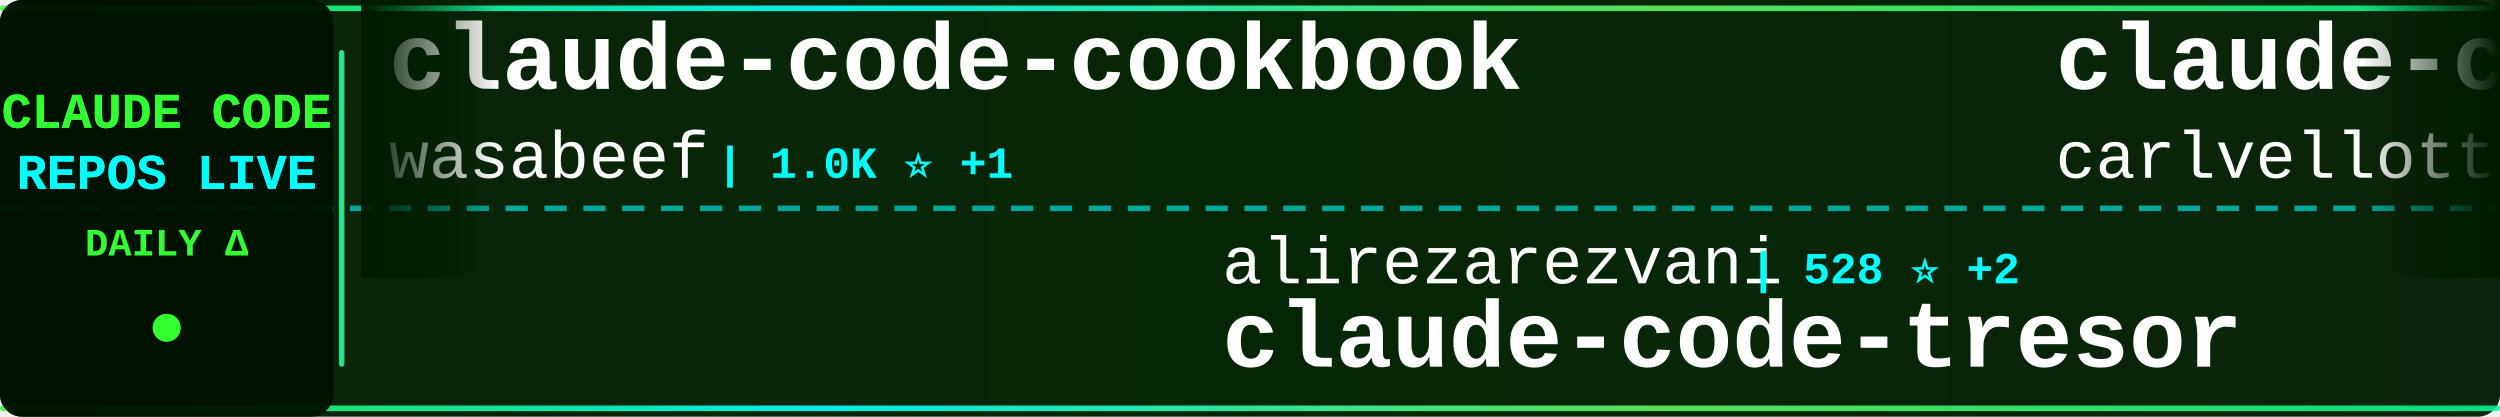
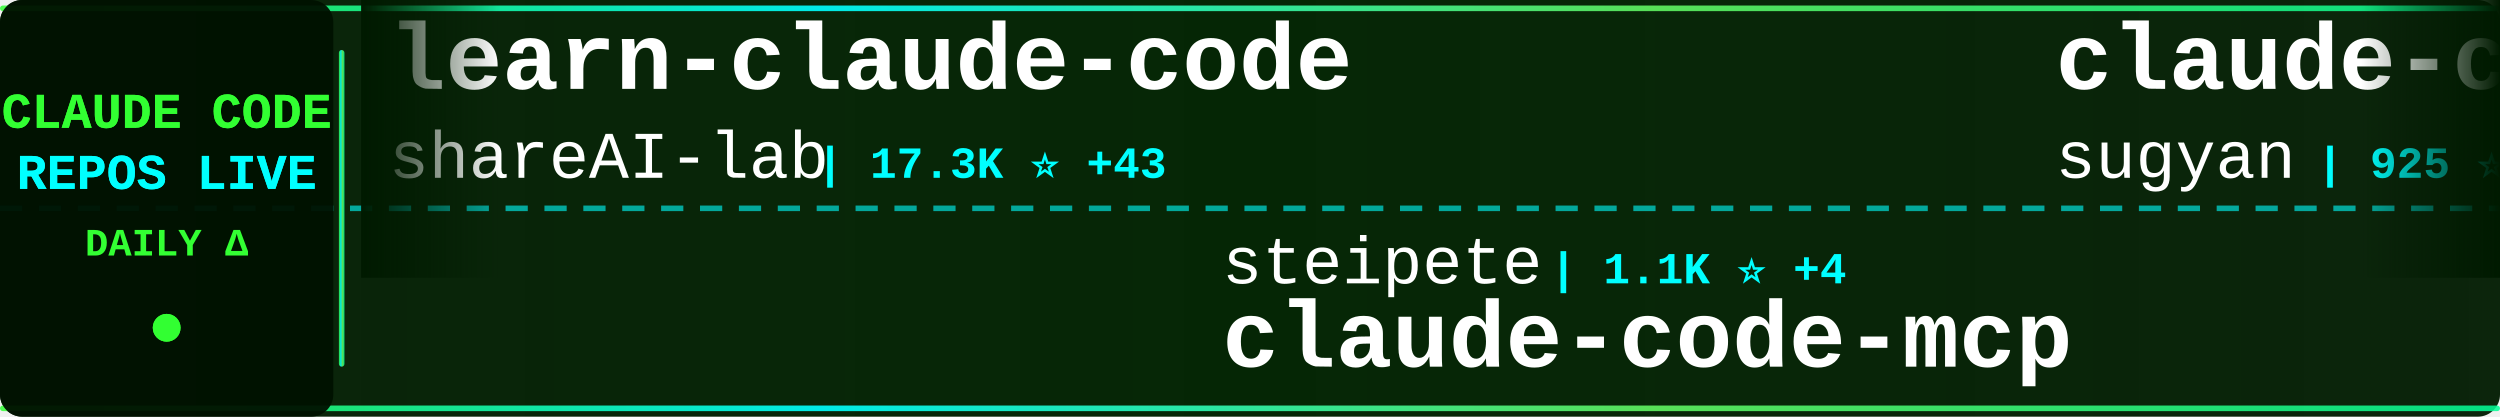
<svg xmlns="http://www.w3.org/2000/svg" width="900" height="150">
  <defs>
    <linearGradient id="tickerBg" x1="0%" y1="0%" x2="100%" y2="0%">
      <stop offset="0%" style="stop-color:#001a00;stop-opacity:0.95" />
      <stop offset="50%" style="stop-color:#002200;stop-opacity:0.98" />
      <stop offset="100%" style="stop-color:#001a00;stop-opacity:0.95" />
    </linearGradient>
    <linearGradient id="borderGrad" x1="0%" y1="0%" x2="100%" y2="0%">
      <stop offset="0%" style="stop-color:#33ff33;stop-opacity:0.85">
        <animate attributeName="stop-opacity" values="0.85;1;0.85" dur="2s" repeatCount="indefinite" />
      </stop>
      <stop offset="33%" style="stop-color:#00ffff;stop-opacity:0.9">
        <animate attributeName="stop-opacity" values="0.9;1;0.9" dur="2.2s" repeatCount="indefinite" />
      </stop>
      <stop offset="66%" style="stop-color:#66ff66;stop-opacity:0.85">
        <animate attributeName="stop-opacity" values="0.85;1;0.85" dur="1.8s" repeatCount="indefinite" />
      </stop>
      <stop offset="100%" style="stop-color:#00ff99;stop-opacity:0.85">
        <animate attributeName="stop-opacity" values="0.85;1;0.85" dur="2s" repeatCount="indefinite" />
      </stop>
    </linearGradient>
    <filter id="textGlow">
      <feGaussianBlur stdDeviation="0.1" result="coloredBlur" />
      <feMerge>
        <feMergeNode in="coloredBlur" />
        <feMergeNode in="SourceGraphic" />
      </feMerge>
    </filter>
    <filter id="metricGlow">
      <feGaussianBlur stdDeviation="0.2" result="coloredBlur" />
      <feMerge>
        <feMergeNode in="coloredBlur" />
        <feMergeNode in="SourceGraphic" />
      </feMerge>
    </filter>
    <linearGradient id="leftFade" x1="0%" y1="0%" x2="100%" y2="0%">
      <stop offset="0%" style="stop-color:#001a00;stop-opacity:1" />
      <stop offset="100%" style="stop-color:#001a00;stop-opacity:0" />
    </linearGradient>
    <linearGradient id="rightFade" x1="0%" y1="0%" x2="100%" y2="0%">
      <stop offset="0%" style="stop-color:#001a00;stop-opacity:0" />
      <stop offset="100%" style="stop-color:#001a00;stop-opacity:1" />
    </linearGradient>
  </defs>
  <rect width="900" height="150" fill="url(#tickerBg)" rx="8" />
  <rect x="0" y="2" width="900" height="2" fill="url(#borderGrad)" rx="1" />
  <rect x="0" y="146" width="900" height="2" fill="url(#borderGrad)" rx="1" />
  <line x1="0" y1="75" x2="900" y2="75" stroke="#00ffff" stroke-width="2" stroke-dasharray="8 6" opacity="0.6" />
  <rect x="0" y="0" width="120" height="150" fill="#001100" opacity="0.95" rx="8" />
  <text x="60" y="46" font-family="'Courier New', monospace" font-size="18" font-weight="bold" fill="#33ff33" text-anchor="middle" filter="url(#textGlow)">
    CLAUDE CODE
  </text>
  <text x="60" y="68" font-family="'Courier New', monospace" font-size="18" font-weight="bold" fill="#00ffff" text-anchor="middle" filter="url(#textGlow)">
    REPOS LIVE
  </text>
  <text x="60" y="92" font-family="'Courier New', monospace" font-size="14" font-weight="bold" fill="#33ff33" text-anchor="middle">
    DAILY Δ
  </text>
  <circle cx="60" cy="118" r="5" fill="#33ff33" filter="url(#metricGlow)">
    <animate attributeName="r" values="4;6;4" dur="1.5s" repeatCount="indefinite" />
    <animate attributeName="opacity" values="0.6;1;0.6" dur="1.5s" repeatCount="indefinite" />
  </circle>
  <rect x="122" y="18" width="2" height="114" fill="url(#borderGrad)" rx="1" />
  <clipPath id="tickerClip">
    <rect x="130" y="0" width="770" height="150" />
  </clipPath>
  <g clip-path="url(#tickerClip)">
    <g id="tickerItems">
      <animateTransform attributeName="transform" attributeType="XML" type="translate" from="0 0" to="-3000 0" dur="54s" repeatCount="indefinite" />
      <g transform="translate(0, 0)">
-         <text x="140" y="32" font-family="'Courier New', monospace" font-size="34" font-weight="bold" fill="#ffffff">claude-code-cookbook</text>
-         <text x="140" y="64" font-family="'Courier New', monospace" font-size="24" font-weight="normal" fill="#ffffff" opacity="1.0">wasabeef</text>
-         <text x="258" y="64" font-family="'Courier New', monospace" font-size="16" font-weight="bold" fill="#00ffff"> | 1.0K ⭐ +1</text>
+         <text x="140" y="32" font-family="'Courier New', monospace" font-size="34" font-weight="bold" fill="#ffffff">learn-claude-code</text>
+         <text x="140" y="64" font-family="'Courier New', monospace" font-size="24" font-weight="normal" fill="#ffffff" opacity="1.0">shareAI-lab</text>
+         <text x="294" y="64" font-family="'Courier New', monospace" font-size="16" font-weight="bold" fill="#00ffff"> | 17.3K ⭐ +43</text>
      </g>
      <g transform="translate(300, 0)">
-         <text x="140" y="102" font-family="'Courier New', monospace" font-size="24" font-weight="normal" fill="#ffffff" opacity="1.0">alirezarezvani</text>
-         <text x="330" y="102" font-family="'Courier New', monospace" font-size="16" font-weight="bold" fill="#00ffff"> | 528 ⭐ +2</text>
-         <text x="140" y="132" font-family="'Courier New', monospace" font-size="34" font-weight="bold" fill="#ffffff">claude-code-tresor</text>
+         <text x="140" y="102" font-family="'Courier New', monospace" font-size="24" font-weight="normal" fill="#ffffff" opacity="1.0">steipete</text>
+         <text x="258" y="102" font-family="'Courier New', monospace" font-size="16" font-weight="bold" fill="#00ffff"> | 1.1K ⭐ +4</text>
+         <text x="140" y="132" font-family="'Courier New', monospace" font-size="34" font-weight="bold" fill="#ffffff">claude-code-mcp</text>
      </g>
      <g transform="translate(600, 0)">
-         <text x="140" y="32" font-family="'Courier New', monospace" font-size="34" font-weight="bold" fill="#ffffff">claude-code-pm-course</text>
-         <text x="140" y="64" font-family="'Courier New', monospace" font-size="24" font-weight="normal" fill="#ffffff" opacity="1.0">carlvellotti</text>
-         <text x="306" y="64" font-family="'Courier New', monospace" font-size="16" font-weight="bold" fill="#00ffff"> | 1.4K ⭐ +11</text>
+         <text x="140" y="32" font-family="'Courier New', monospace" font-size="34" font-weight="bold" fill="#ffffff">claude-code-webui</text>
+         <text x="140" y="64" font-family="'Courier New', monospace" font-size="24" font-weight="normal" fill="#ffffff" opacity="1.0">sugyan</text>
+         <text x="234" y="64" font-family="'Courier New', monospace" font-size="16" font-weight="bold" fill="#00ffff"> | 925 ⭐ +1</text>
      </g>
      <g transform="translate(900, 0)">
-         <text x="140" y="102" font-family="'Courier New', monospace" font-size="24" font-weight="normal" fill="#ffffff" opacity="1.0">Yuyz0112</text>
-         <text x="258" y="102" font-family="'Courier New', monospace" font-size="16" font-weight="bold" fill="#00ffff"> | 2.1K ⭐</text>
-         <text x="140" y="132" font-family="'Courier New', monospace" font-size="34" font-weight="bold" fill="#ffffff">claude-code-reverse</text>
+         <text x="140" y="102" font-family="'Courier New', monospace" font-size="24" font-weight="normal" fill="#ffffff" opacity="1.0">anthropics</text>
+         <text x="282" y="102" font-family="'Courier New', monospace" font-size="16" font-weight="bold" fill="#00ffff"> | 8.0K ⭐ +156</text>
+         <text x="140" y="132" font-family="'Courier New', monospace" font-size="34" font-weight="bold" fill="#ffffff">claude-plugins-official</text>
      </g>
      <g transform="translate(1200, 0)">
-         <text x="140" y="32" font-family="'Courier New', monospace" font-size="34" font-weight="bold" fill="#ffffff">claudecodeui</text>
-         <text x="140" y="64" font-family="'Courier New', monospace" font-size="24" font-weight="normal" fill="#ffffff" opacity="1.0">siteboon</text>
-         <text x="258" y="64" font-family="'Courier New', monospace" font-size="16" font-weight="bold" fill="#00ffff"> | 6.4K ⭐ +28</text>
+         <text x="140" y="32" font-family="'Courier New', monospace" font-size="34" font-weight="bold" fill="#ffffff">claude-code-hub</text>
+         <text x="140" y="64" font-family="'Courier New', monospace" font-size="24" font-weight="normal" fill="#ffffff" opacity="1.0">ding113</text>
+         <text x="246" y="64" font-family="'Courier New', monospace" font-size="16" font-weight="bold" fill="#00ffff"> | 1.5K ⭐ +7</text>
      </g>
      <g transform="translate(1500, 0)">
-         <text x="140" y="102" font-family="'Courier New', monospace" font-size="24" font-weight="normal" fill="#ffffff" opacity="1.0">numman-ali</text>
-         <text x="282" y="102" font-family="'Courier New', monospace" font-size="16" font-weight="bold" fill="#00ffff"> | 8.4K ⭐ +21</text>
-         <text x="140" y="132" font-family="'Courier New', monospace" font-size="34" font-weight="bold" fill="#ffffff">openskills</text>
+         <text x="140" y="102" font-family="'Courier New', monospace" font-size="24" font-weight="normal" fill="#ffffff" opacity="1.0">anthropics</text>
+         <text x="282" y="102" font-family="'Courier New', monospace" font-size="16" font-weight="bold" fill="#00ffff"> | 72.9K ⭐ +465</text>
+         <text x="140" y="132" font-family="'Courier New', monospace" font-size="34" font-weight="bold" fill="#ffffff">skills</text>
      </g>
      <g transform="translate(1800, 0)">
+         <text x="140" y="32" font-family="'Courier New', monospace" font-size="34" font-weight="bold" fill="#ffffff">superpowers</text>
+         <text x="140" y="64" font-family="'Courier New', monospace" font-size="24" font-weight="normal" fill="#ffffff" opacity="1.0">obra</text>
+         <text x="210" y="64" font-family="'Courier New', monospace" font-size="16" font-weight="bold" fill="#00ffff"> | 57.0K ⭐ +774</text>
+       </g>
+       <g transform="translate(2100, 0)">
+         <text x="140" y="102" font-family="'Courier New', monospace" font-size="24" font-weight="normal" fill="#ffffff" opacity="1.0">anthropics</text>
+         <text x="282" y="102" font-family="'Courier New', monospace" font-size="16" font-weight="bold" fill="#00ffff"> | 68.4K ⭐ +398</text>
+         <text x="140" y="132" font-family="'Courier New', monospace" font-size="34" font-weight="bold" fill="#ffffff">claude-code</text>
+       </g>
+       <g transform="translate(2400, 0)">
        <text x="140" y="32" font-family="'Courier New', monospace" font-size="34" font-weight="bold" fill="#ffffff">Personal_AI_Infrastructu...</text>
        <text x="140" y="64" font-family="'Courier New', monospace" font-size="24" font-weight="normal" fill="#ffffff" opacity="1.0">danielmiessler</text>
        <text x="330" y="64" font-family="'Courier New', monospace" font-size="16" font-weight="bold" fill="#00ffff"> | 9.0K ⭐ +65</text>
      </g>
-       <g transform="translate(2100, 0)">
-         <text x="140" y="102" font-family="'Courier New', monospace" font-size="24" font-weight="normal" fill="#ffffff" opacity="1.0">greggh</text>
-         <text x="234" y="102" font-family="'Courier New', monospace" font-size="16" font-weight="bold" fill="#00ffff"> | 1.8K ⭐ +5</text>
-         <text x="140" y="132" font-family="'Courier New', monospace" font-size="34" font-weight="bold" fill="#ffffff">claude-code.nvim</text>
-       </g>
-       <g transform="translate(2400, 0)">
-         <text x="140" y="32" font-family="'Courier New', monospace" font-size="34" font-weight="bold" fill="#ffffff">claude-plugins-official</text>
-         <text x="140" y="64" font-family="'Courier New', monospace" font-size="24" font-weight="normal" fill="#ffffff" opacity="1.0">anthropics</text>
-         <text x="282" y="64" font-family="'Courier New', monospace" font-size="16" font-weight="bold" fill="#00ffff"> | 8.0K ⭐ +212</text>
-       </g>
      <g transform="translate(2700, 0)">
-         <text x="140" y="102" font-family="'Courier New', monospace" font-size="24" font-weight="normal" fill="#ffffff" opacity="1.0">RichardAtCT</text>
-         <text x="294" y="102" font-family="'Courier New', monospace" font-size="16" font-weight="bold" fill="#00ffff"> | 1.3K ⭐ +136</text>
-         <text x="140" y="132" font-family="'Courier New', monospace" font-size="34" font-weight="bold" fill="#ffffff">claude-code-telegram</text>
+         <text x="140" y="102" font-family="'Courier New', monospace" font-size="24" font-weight="normal" fill="#ffffff" opacity="1.0">numman-ali</text>
+         <text x="282" y="102" font-family="'Courier New', monospace" font-size="16" font-weight="bold" fill="#00ffff"> | 8.4K ⭐ +20</text>
+         <text x="140" y="132" font-family="'Courier New', monospace" font-size="34" font-weight="bold" fill="#ffffff">openskills</text>
      </g>
      <g transform="translate(3000, 0)">
-         <text x="140" y="32" font-family="'Courier New', monospace" font-size="34" font-weight="bold" fill="#ffffff">claude-code-cookbook</text>
-         <text x="140" y="64" font-family="'Courier New', monospace" font-size="24" font-weight="normal" fill="#ffffff" opacity="1.0">wasabeef</text>
-         <text x="258" y="64" font-family="'Courier New', monospace" font-size="16" font-weight="bold" fill="#00ffff"> | 1.0K ⭐ +1</text>
+         <text x="140" y="32" font-family="'Courier New', monospace" font-size="34" font-weight="bold" fill="#ffffff">learn-claude-code</text>
+         <text x="140" y="64" font-family="'Courier New', monospace" font-size="24" font-weight="normal" fill="#ffffff" opacity="1.0">shareAI-lab</text>
+         <text x="294" y="64" font-family="'Courier New', monospace" font-size="16" font-weight="bold" fill="#00ffff"> | 17.3K ⭐ +43</text>
      </g>
      <g transform="translate(3300, 0)">
-         <text x="140" y="102" font-family="'Courier New', monospace" font-size="24" font-weight="normal" fill="#ffffff" opacity="1.0">alirezarezvani</text>
-         <text x="330" y="102" font-family="'Courier New', monospace" font-size="16" font-weight="bold" fill="#00ffff"> | 528 ⭐ +2</text>
-         <text x="140" y="132" font-family="'Courier New', monospace" font-size="34" font-weight="bold" fill="#ffffff">claude-code-tresor</text>
+         <text x="140" y="102" font-family="'Courier New', monospace" font-size="24" font-weight="normal" fill="#ffffff" opacity="1.0">steipete</text>
+         <text x="258" y="102" font-family="'Courier New', monospace" font-size="16" font-weight="bold" fill="#00ffff"> | 1.1K ⭐ +4</text>
+         <text x="140" y="132" font-family="'Courier New', monospace" font-size="34" font-weight="bold" fill="#ffffff">claude-code-mcp</text>
      </g>
      <g transform="translate(3600, 0)">
-         <text x="140" y="32" font-family="'Courier New', monospace" font-size="34" font-weight="bold" fill="#ffffff">claude-code-pm-course</text>
-         <text x="140" y="64" font-family="'Courier New', monospace" font-size="24" font-weight="normal" fill="#ffffff" opacity="1.0">carlvellotti</text>
-         <text x="306" y="64" font-family="'Courier New', monospace" font-size="16" font-weight="bold" fill="#00ffff"> | 1.4K ⭐ +11</text>
+         <text x="140" y="32" font-family="'Courier New', monospace" font-size="34" font-weight="bold" fill="#ffffff">claude-code-webui</text>
+         <text x="140" y="64" font-family="'Courier New', monospace" font-size="24" font-weight="normal" fill="#ffffff" opacity="1.0">sugyan</text>
+         <text x="234" y="64" font-family="'Courier New', monospace" font-size="16" font-weight="bold" fill="#00ffff"> | 925 ⭐ +1</text>
      </g>
      <g transform="translate(3900, 0)">
-         <text x="140" y="102" font-family="'Courier New', monospace" font-size="24" font-weight="normal" fill="#ffffff" opacity="1.0">Yuyz0112</text>
-         <text x="258" y="102" font-family="'Courier New', monospace" font-size="16" font-weight="bold" fill="#00ffff"> | 2.1K ⭐</text>
-         <text x="140" y="132" font-family="'Courier New', monospace" font-size="34" font-weight="bold" fill="#ffffff">claude-code-reverse</text>
+         <text x="140" y="102" font-family="'Courier New', monospace" font-size="24" font-weight="normal" fill="#ffffff" opacity="1.0">anthropics</text>
+         <text x="282" y="102" font-family="'Courier New', monospace" font-size="16" font-weight="bold" fill="#00ffff"> | 8.0K ⭐ +156</text>
+         <text x="140" y="132" font-family="'Courier New', monospace" font-size="34" font-weight="bold" fill="#ffffff">claude-plugins-official</text>
      </g>
    </g>
  </g>
  <rect x="130" y="0" width="50" height="100" fill="url(#leftFade)" />
  <rect x="850" y="0" width="50" height="100" fill="url(#rightFade)" />
</svg>
